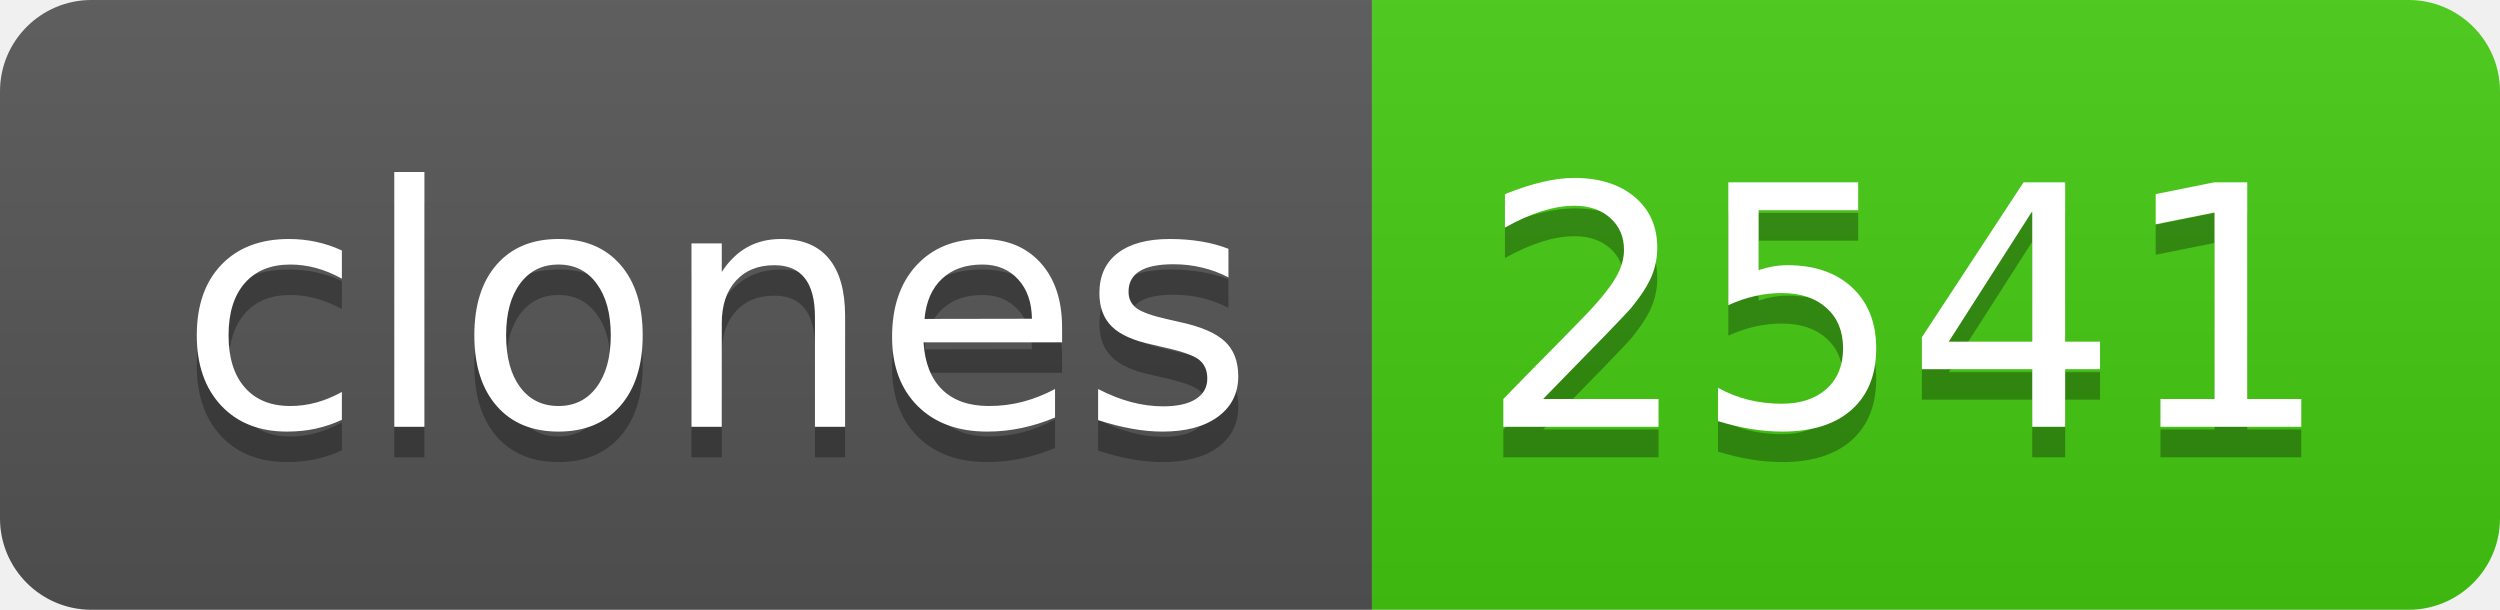
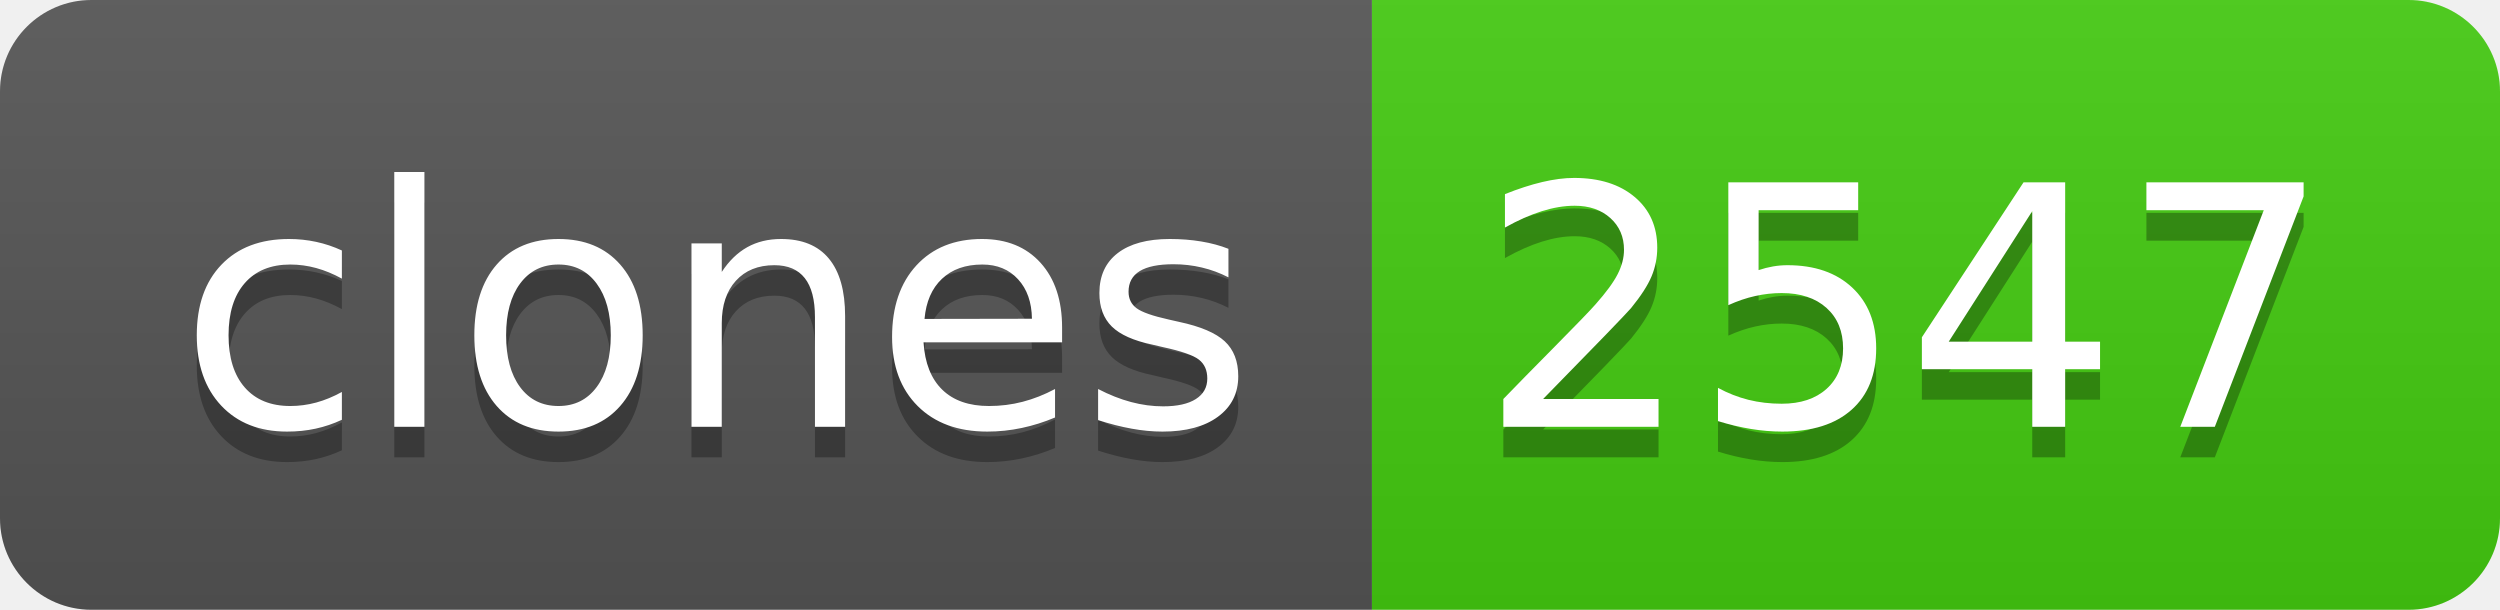
- <svg xmlns="http://www.w3.org/2000/svg" width="82" height="20" role="img" aria-label="clones: 2541">
+ <svg xmlns="http://www.w3.org/2000/svg" width="82" height="20" role="img" aria-label="clones: 2547">
  <linearGradient id="s" x2="0" y2="100%">
    <stop offset="0" stop-color="#bbb" stop-opacity=".1" />
    <stop offset="1" stop-opacity=".1" />
  </linearGradient>
  <clipPath id="r">
    <rect width="82" height="20" rx="3" fill="#fff" />
  </clipPath>
  <g clip-path="url(#r)">
    <rect width="45" height="20" fill="#555" />
    <rect x="45" width="37" height="20" fill="#4c1" />
    <rect width="82" height="20" fill="url(#s)" />
  </g>
  <g fill="#fff" text-anchor="middle" font-family="Verdana,Geneva,DejaVu Sans,sans-serif" text-rendering="geometricPrecision" font-size="110">
    <text aria-hidden="true" x="235" y="150" fill="#010101" fill-opacity=".3" transform="scale(.1)" textLength="350">clones</text>
    <text x="235" y="140" transform="scale(.1)" fill="#fff" textLength="350">clones</text>
-     <text aria-hidden="true" x="625" y="150" fill="#010101" fill-opacity=".3" transform="scale(.1)" textLength="270">2541</text>
-     <text x="625" y="140" transform="scale(.1)" fill="#fff" textLength="270">2541</text>
+     <text aria-hidden="true" x="625" y="150" fill="#010101" fill-opacity=".3" transform="scale(.1)" textLength="270">2547</text>
+     <text x="625" y="140" transform="scale(.1)" fill="#fff" textLength="270">2547</text>
  </g>
</svg>
